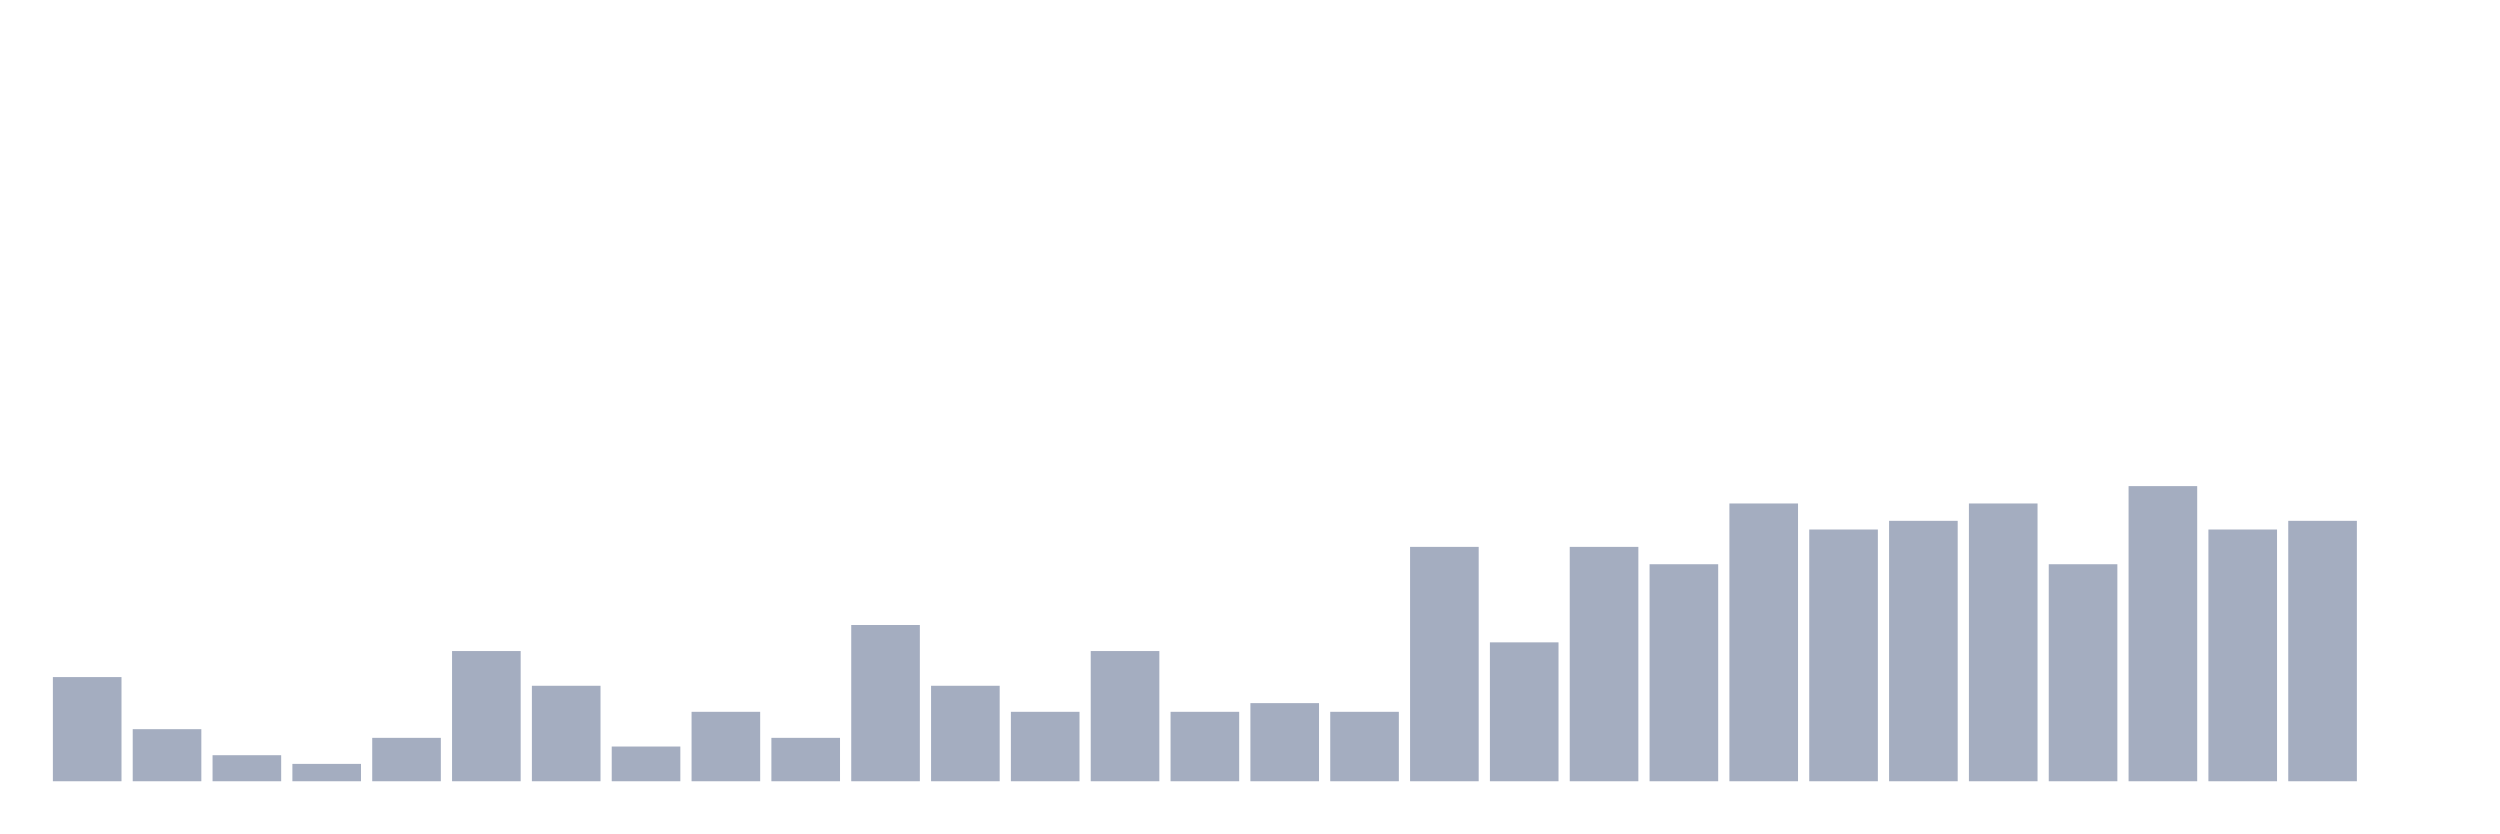
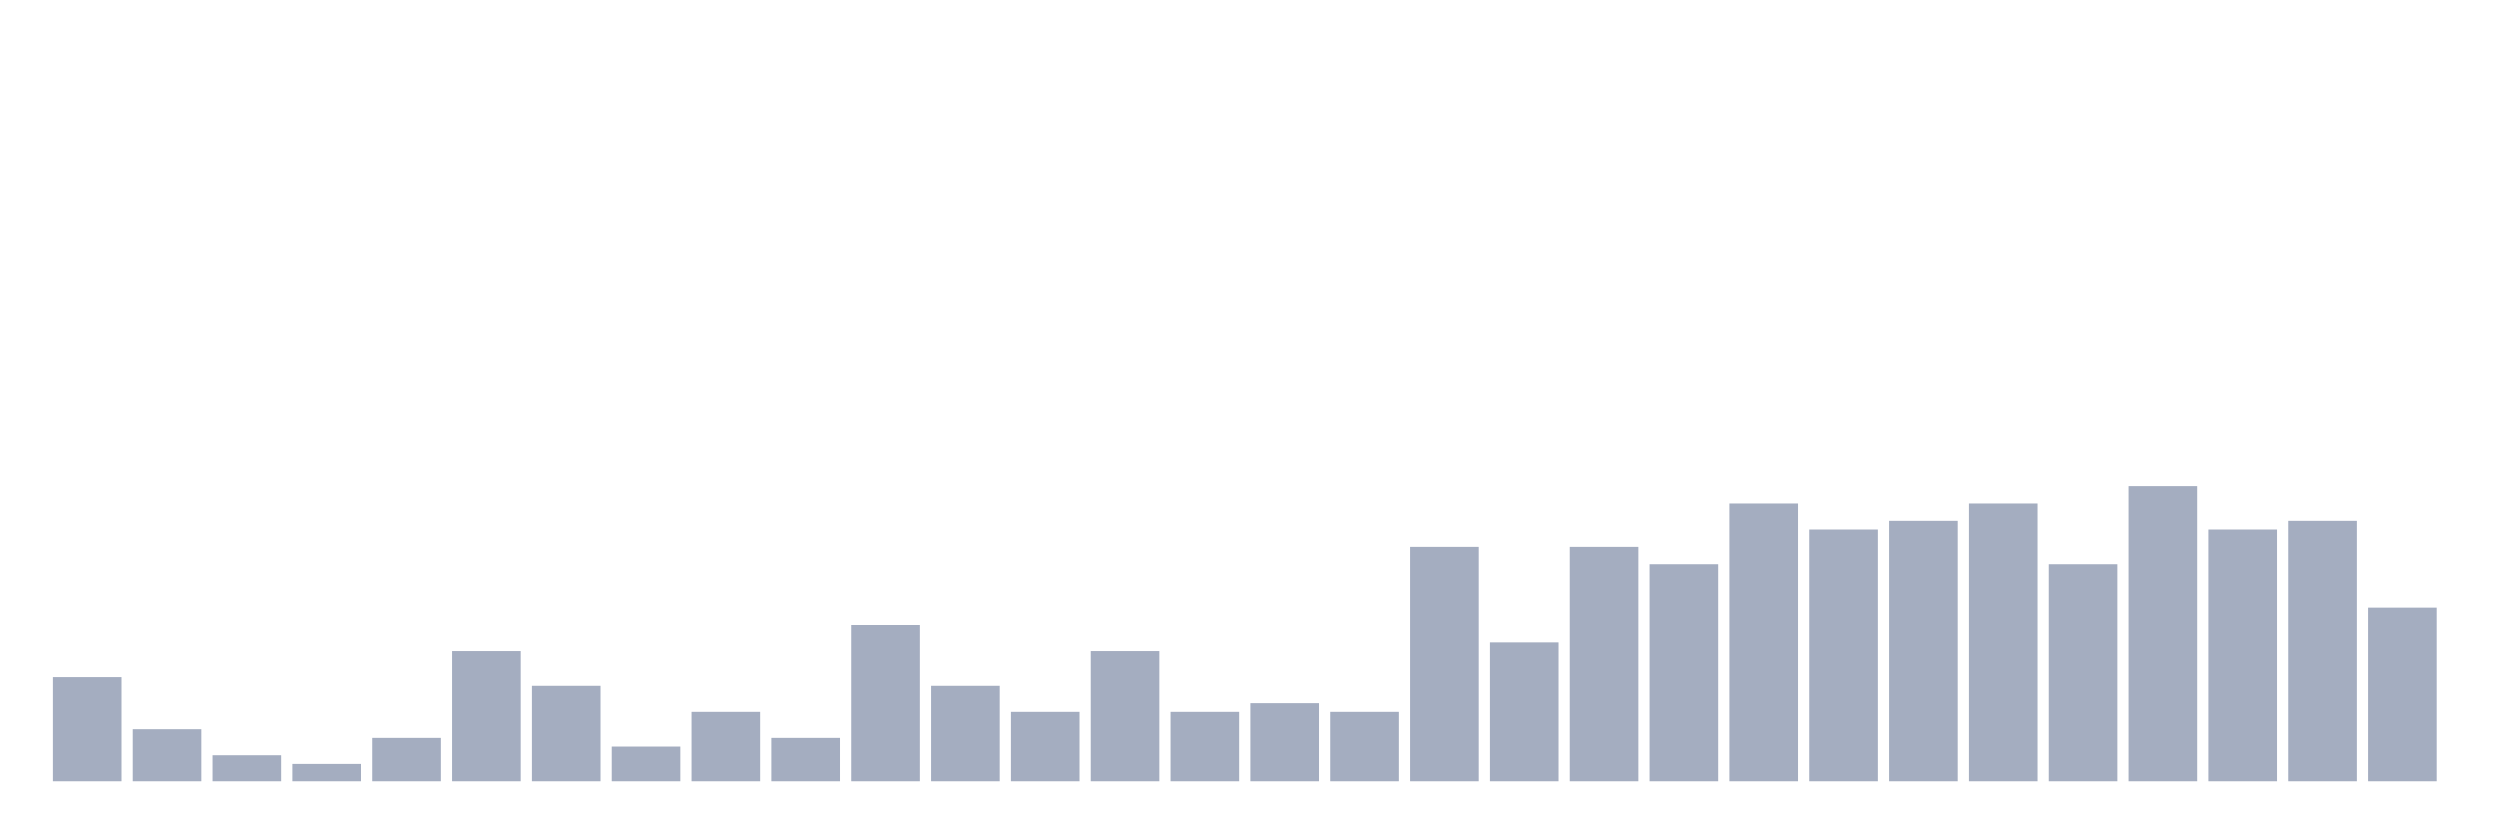
<svg xmlns="http://www.w3.org/2000/svg" viewBox="0 0 480 160">
  <g transform="translate(10,10)">
    <rect class="bar" x="0.153" width="13.175" y="120" height="20" fill="rgb(164,173,192)" />
    <rect class="bar" x="15.482" width="13.175" y="130" height="10" fill="rgb(164,173,192)" />
    <rect class="bar" x="30.81" width="13.175" y="135" height="5" fill="rgb(164,173,192)" />
    <rect class="bar" x="46.138" width="13.175" y="136.667" height="3.333" fill="rgb(164,173,192)" />
    <rect class="bar" x="61.466" width="13.175" y="131.667" height="8.333" fill="rgb(164,173,192)" />
    <rect class="bar" x="76.794" width="13.175" y="115" height="25" fill="rgb(164,173,192)" />
    <rect class="bar" x="92.123" width="13.175" y="121.667" height="18.333" fill="rgb(164,173,192)" />
    <rect class="bar" x="107.451" width="13.175" y="133.333" height="6.667" fill="rgb(164,173,192)" />
    <rect class="bar" x="122.779" width="13.175" y="126.667" height="13.333" fill="rgb(164,173,192)" />
    <rect class="bar" x="138.107" width="13.175" y="131.667" height="8.333" fill="rgb(164,173,192)" />
    <rect class="bar" x="153.436" width="13.175" y="110" height="30" fill="rgb(164,173,192)" />
    <rect class="bar" x="168.764" width="13.175" y="121.667" height="18.333" fill="rgb(164,173,192)" />
    <rect class="bar" x="184.092" width="13.175" y="126.667" height="13.333" fill="rgb(164,173,192)" />
    <rect class="bar" x="199.42" width="13.175" y="115" height="25" fill="rgb(164,173,192)" />
    <rect class="bar" x="214.748" width="13.175" y="126.667" height="13.333" fill="rgb(164,173,192)" />
    <rect class="bar" x="230.077" width="13.175" y="125" height="15" fill="rgb(164,173,192)" />
    <rect class="bar" x="245.405" width="13.175" y="126.667" height="13.333" fill="rgb(164,173,192)" />
    <rect class="bar" x="260.733" width="13.175" y="95" height="45" fill="rgb(164,173,192)" />
    <rect class="bar" x="276.061" width="13.175" y="113.333" height="26.667" fill="rgb(164,173,192)" />
    <rect class="bar" x="291.39" width="13.175" y="95" height="45" fill="rgb(164,173,192)" />
    <rect class="bar" x="306.718" width="13.175" y="98.333" height="41.667" fill="rgb(164,173,192)" />
    <rect class="bar" x="322.046" width="13.175" y="86.667" height="53.333" fill="rgb(164,173,192)" />
    <rect class="bar" x="337.374" width="13.175" y="91.667" height="48.333" fill="rgb(164,173,192)" />
    <rect class="bar" x="352.702" width="13.175" y="90" height="50" fill="rgb(164,173,192)" />
    <rect class="bar" x="368.031" width="13.175" y="86.667" height="53.333" fill="rgb(164,173,192)" />
    <rect class="bar" x="383.359" width="13.175" y="98.333" height="41.667" fill="rgb(164,173,192)" />
    <rect class="bar" x="398.687" width="13.175" y="83.333" height="56.667" fill="rgb(164,173,192)" />
    <rect class="bar" x="414.015" width="13.175" y="91.667" height="48.333" fill="rgb(164,173,192)" />
    <rect class="bar" x="429.344" width="13.175" y="90" height="50" fill="rgb(164,173,192)" />
-     <rect class="bar" x="444.672" width="13.175" y="140" height="0" fill="rgb(164,173,192)" />
+     <rect class="bar" x="444.672" width="13.175" y="106.667" height="33.333" fill="rgb(164,173,192)" />
  </g>
</svg>
